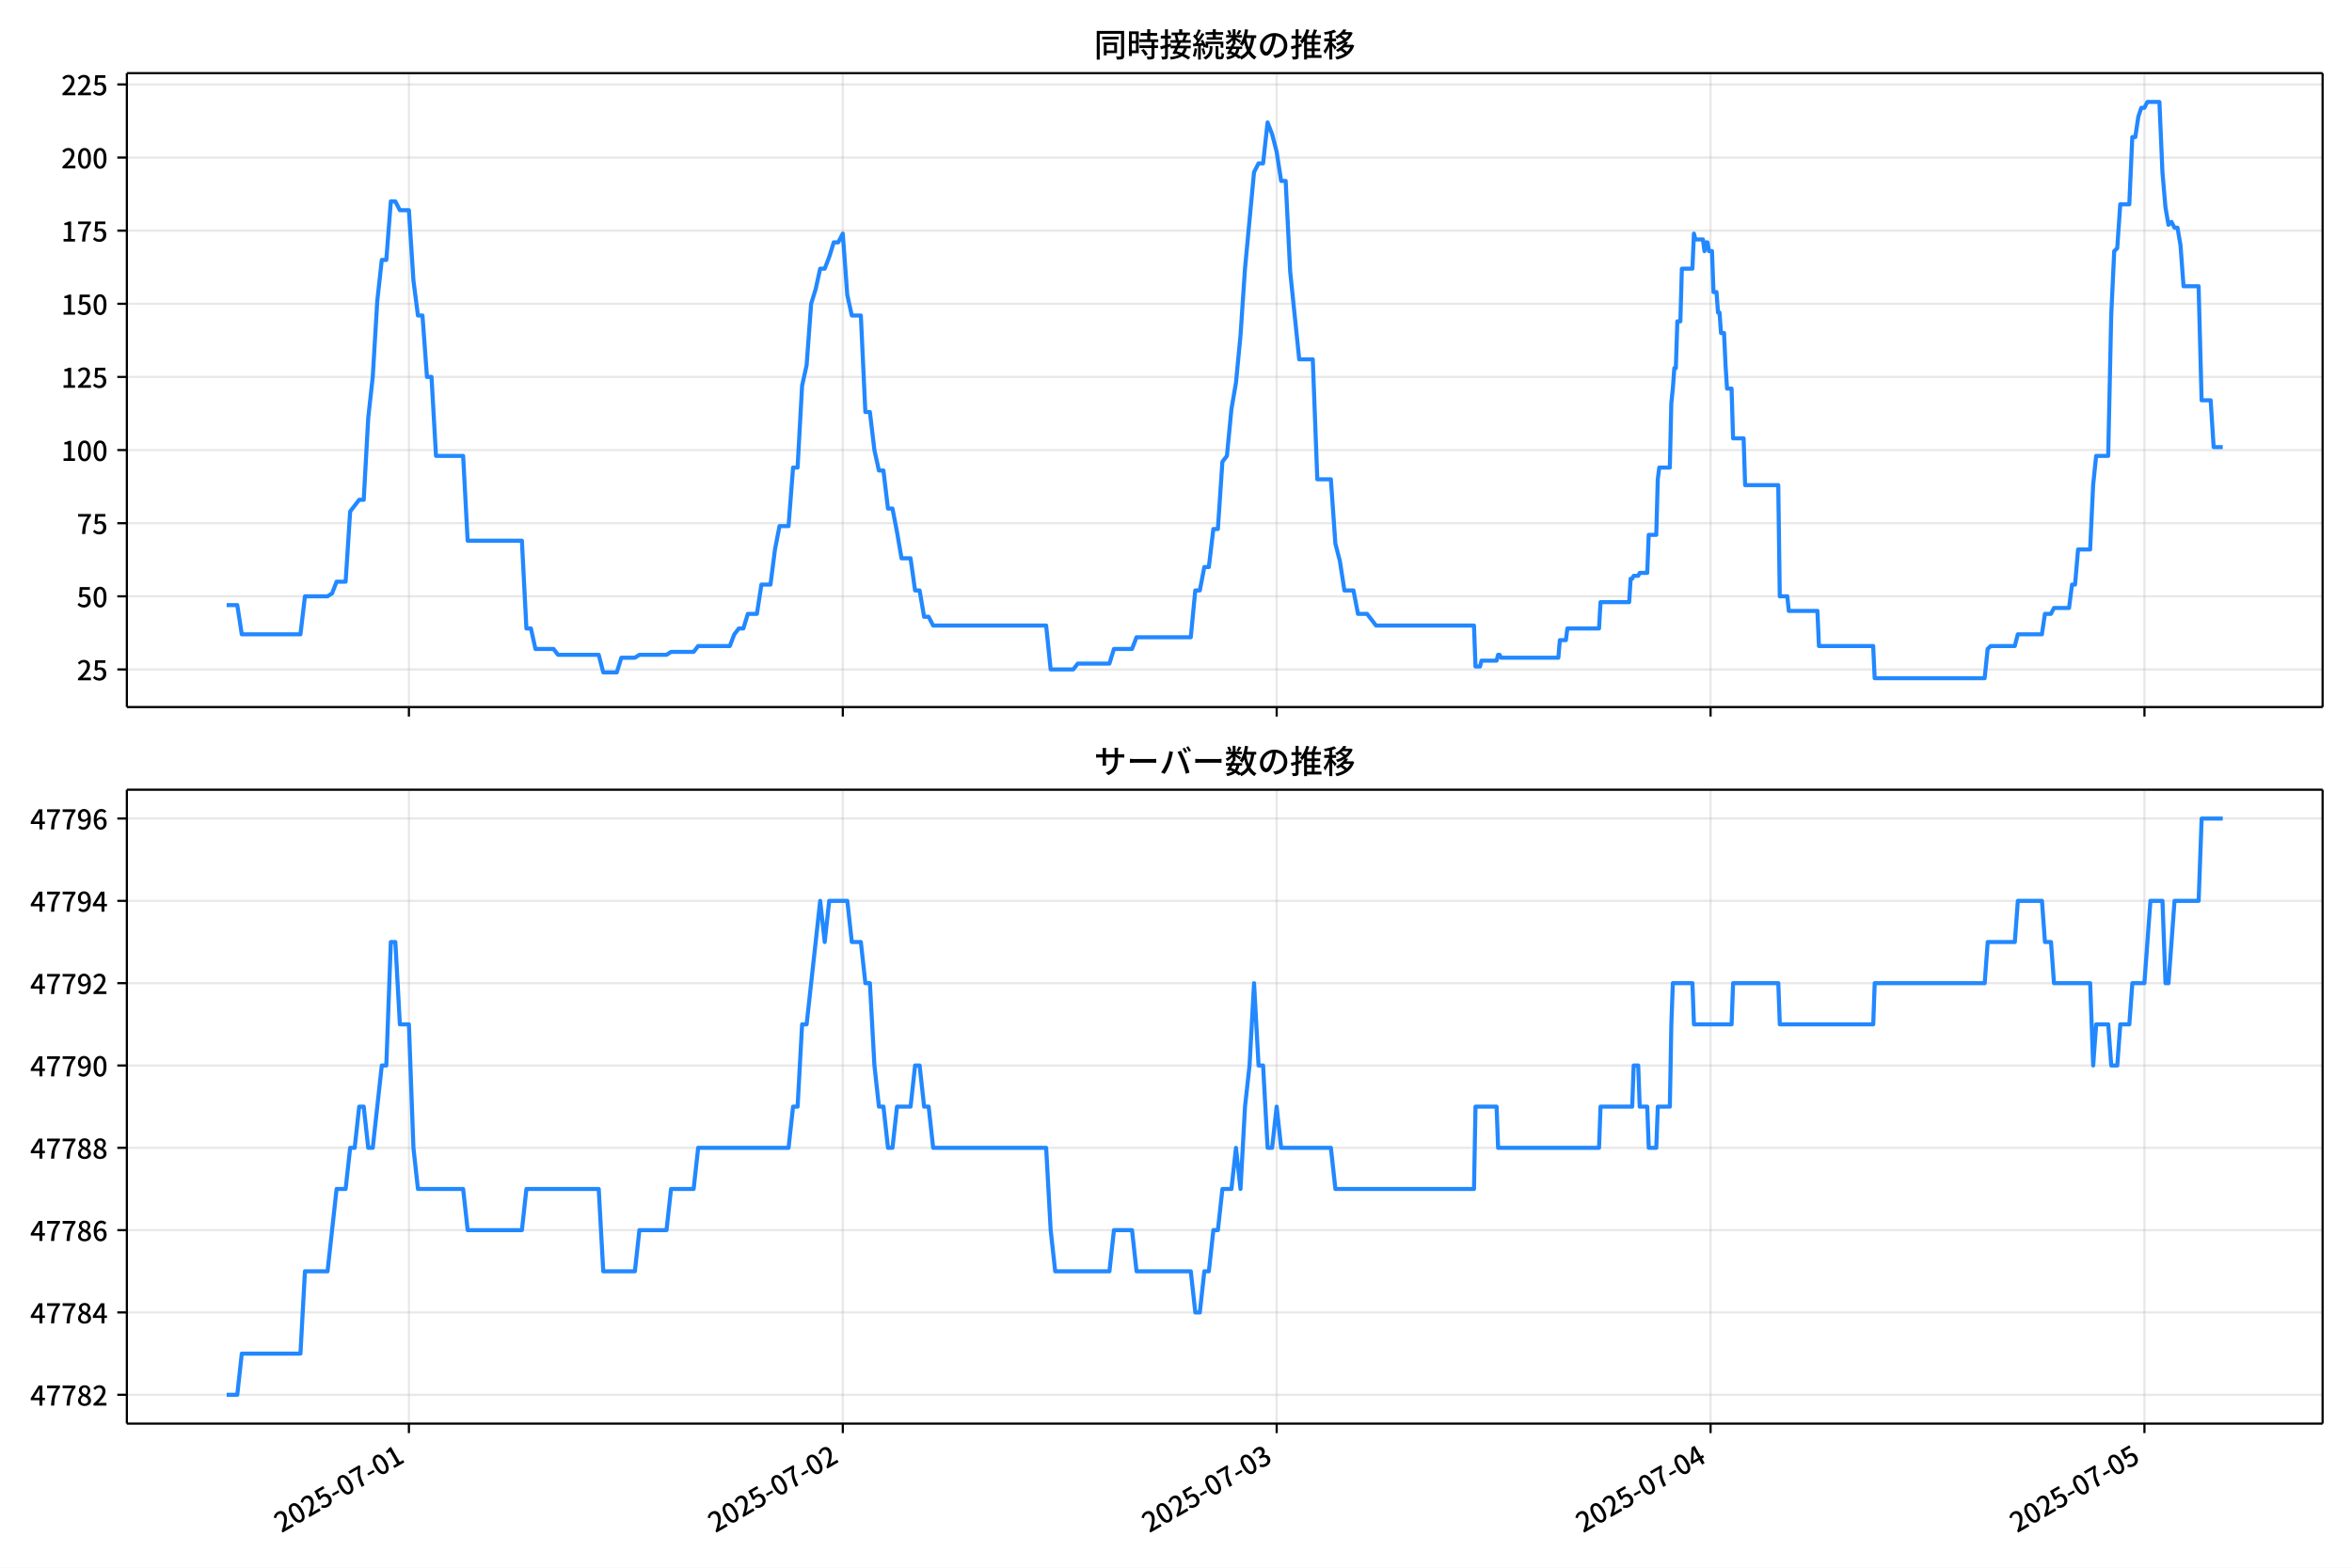
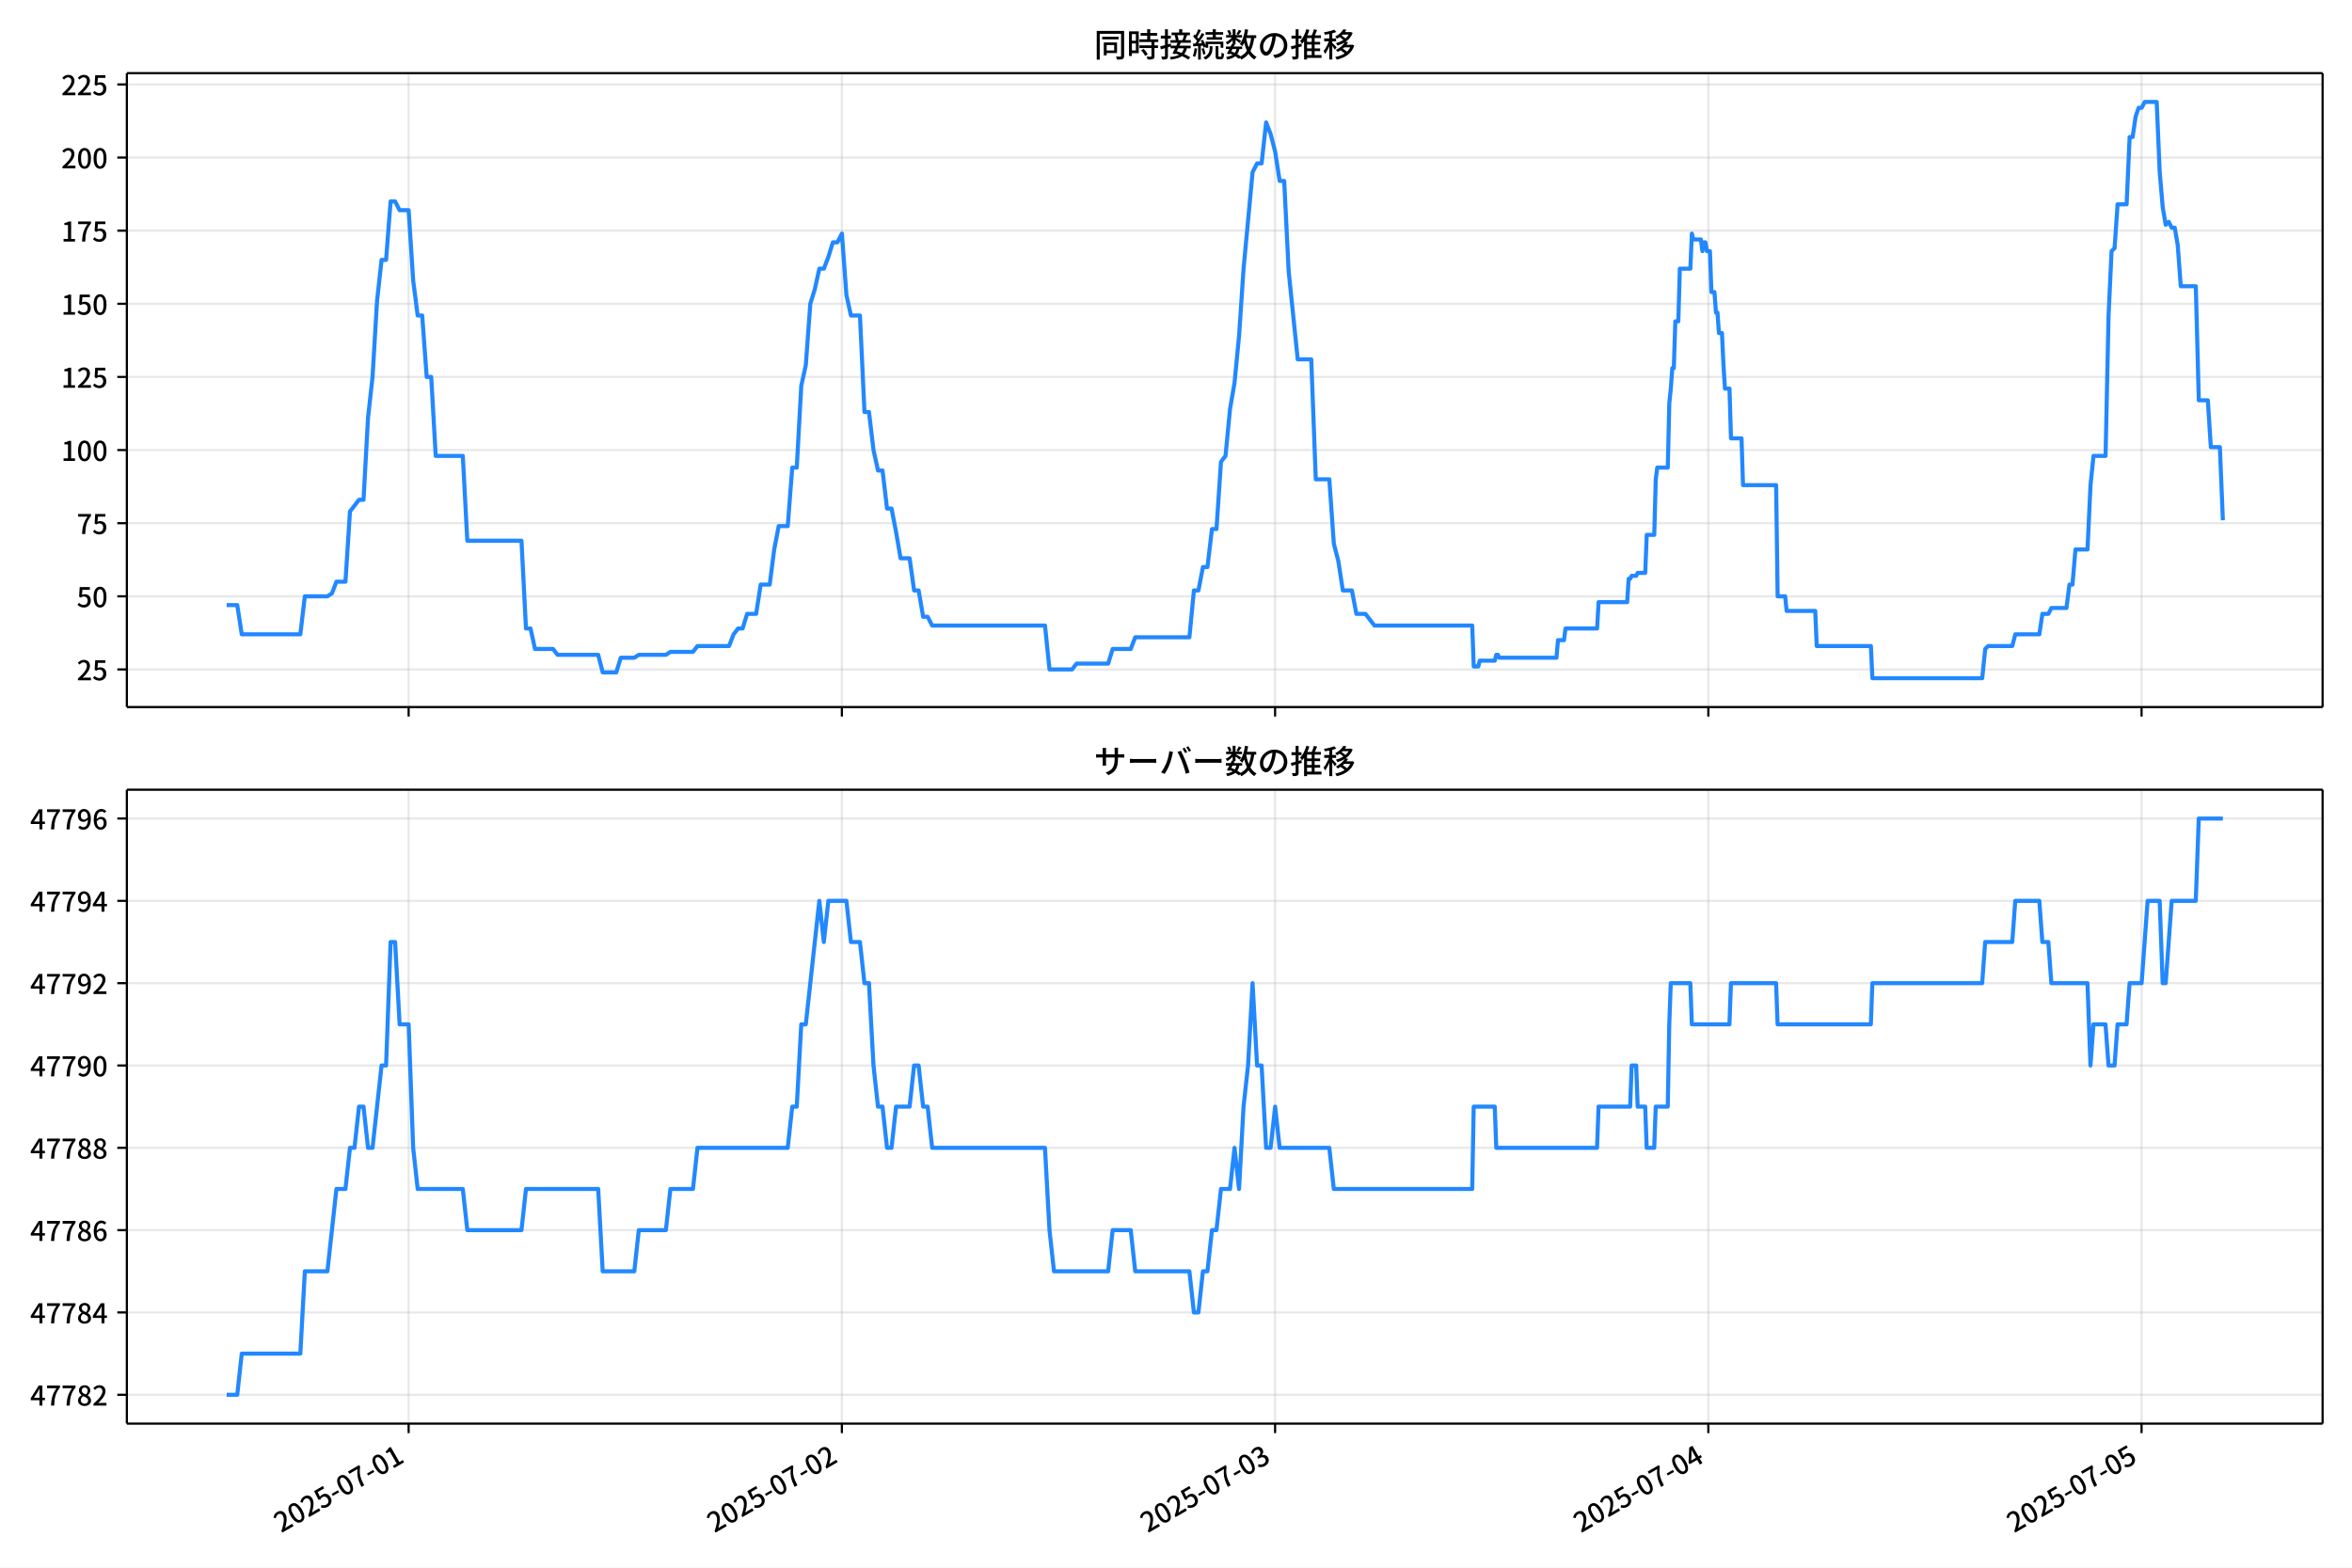
<svg xmlns="http://www.w3.org/2000/svg" xmlns:xlink="http://www.w3.org/1999/xlink" version="1.1" viewBox="0 0 864 576">
  <defs>
    <style type="text/css">*{stroke-linejoin: round; stroke-linecap: butt}</style>
  </defs>
  <g id="aa">
    <g id="ab">
      <path d="m0 576h864v-576h-864z" fill="#fff" />
    </g>
    <g id="ac">
      <g id="ad">
        <path d="m46.6 259.78h806.6v-232.9h-806.6z" fill="#fff" />
      </g>
      <g id="ae">
        <g id="af">
          <g id="ag">
-             <path d="m150.21 259.78v-232.9" clip-path="url(#e)" fill="none" stroke="#b0b0b0" stroke-linecap="square" stroke-opacity=".3" stroke-width=".8" />
+             <path d="m150.11 259.78v-232.9" clip-path="url(#e)" fill="none" stroke="#b0b0b0" stroke-linecap="square" stroke-opacity=".3" stroke-width=".8" />
          </g>
          <g id="ah">
            <defs>
              <path id="i" d="m0 0v3.5" stroke="#000" stroke-width=".8" />
            </defs>
-             <use x="150.212" y="259.778" stroke="#000000" stroke-width=".8" xlink:href="#i" />
+             <use x="150.111" y="259.778" stroke="#000000" stroke-width=".8" xlink:href="#i" />
          </g>
        </g>
        <g id="ai">
          <g id="aj">
-             <path d="m309.6 259.78v-232.9" clip-path="url(#e)" fill="none" stroke="#b0b0b0" stroke-linecap="square" stroke-opacity=".3" stroke-width=".8" />
+             <path d="m309.26 259.78v-232.9" clip-path="url(#e)" fill="none" stroke="#b0b0b0" stroke-linecap="square" stroke-opacity=".3" stroke-width=".8" />
          </g>
          <g id="ak">
-             <use x="309.598" y="259.778" stroke="#000000" stroke-width=".8" xlink:href="#i" />
+             <use x="309.257" y="259.778" stroke="#000000" stroke-width=".8" xlink:href="#i" />
          </g>
        </g>
        <g id="al">
          <g id="am">
-             <path d="m468.98 259.78v-232.9" clip-path="url(#e)" fill="none" stroke="#b0b0b0" stroke-linecap="square" stroke-opacity=".3" stroke-width=".8" />
+             <path d="m468.4 259.78v-232.9" clip-path="url(#e)" fill="none" stroke="#b0b0b0" stroke-linecap="square" stroke-opacity=".3" stroke-width=".8" />
          </g>
          <g id="an">
-             <use x="468.985" y="259.778" stroke="#000000" stroke-width=".8" xlink:href="#i" />
+             <use x="468.404" y="259.778" stroke="#000000" stroke-width=".8" xlink:href="#i" />
          </g>
        </g>
        <g id="ao">
          <g id="ap">
-             <path d="m628.37 259.78v-232.9" clip-path="url(#e)" fill="none" stroke="#b0b0b0" stroke-linecap="square" stroke-opacity=".3" stroke-width=".8" />
+             <path d="m627.55 259.78v-232.9" clip-path="url(#e)" fill="none" stroke="#b0b0b0" stroke-linecap="square" stroke-opacity=".3" stroke-width=".8" />
          </g>
          <g id="aq">
-             <use x="628.372" y="259.778" stroke="#000000" stroke-width=".8" xlink:href="#i" />
+             <use x="627.55" y="259.778" stroke="#000000" stroke-width=".8" xlink:href="#i" />
          </g>
        </g>
        <g id="ar">
          <g id="as">
-             <path d="m787.76 259.78v-232.9" clip-path="url(#e)" fill="none" stroke="#b0b0b0" stroke-linecap="square" stroke-opacity=".3" stroke-width=".8" />
+             <path d="m786.7 259.78v-232.9" clip-path="url(#e)" fill="none" stroke="#b0b0b0" stroke-linecap="square" stroke-opacity=".3" stroke-width=".8" />
          </g>
          <g id="at">
-             <use x="787.758" y="259.778" stroke="#000000" stroke-width=".8" xlink:href="#i" />
+             <use x="786.696" y="259.778" stroke="#000000" stroke-width=".8" xlink:href="#i" />
          </g>
        </g>
      </g>
      <g id="au">
        <g id="av">
          <g id="aw">
            <path d="m46.6 245.97h806.6" clip-path="url(#e)" fill="none" stroke="#b0b0b0" stroke-linecap="square" stroke-opacity=".3" stroke-width=".8" />
          </g>
          <g id="ax">
            <defs>
              <path id="d" d="m0 0h-3.5" stroke="#000" stroke-width=".8" />
            </defs>
            <use x="46.6" y="245.967" stroke="#000000" stroke-width=".8" xlink:href="#d" />
          </g>
          <g id="ay">
            <g transform="translate(28.2 249.95) scale(.1 -.1)">
              <defs>
                <path id="c" transform="scale(.015625)" d="m282 0v429q697 621 1164 1136 468 515 701 956 234 442 234 826 0 256-87 451-86 196-262 301-176 106-445 106-275 0-506-151-230-150-422-368l-416 410q301 333 637 518 336 186 803 186 429 0 749-176t496-493 176-745q0-455-224-919t-615-935q-390-470-889-950 186 20 394 36t374 16h1184v-634h-3046z" />
                <path id="g" transform="scale(.015625)" d="m1715-90q-365 0-653 90t-506 237q-217 147-383 307l352 480q134-134 294-246t361-183q202-70 452-70 262 0 473 118 212 119 333 346 122 227 122 541 0 460-247 716-246 256-649 256-224 0-384-64t-365-198l-365 237 141 2240h2387v-627h-1747l-109-1204q154 77 307 118 154 42 340 42 397 0 723-160t518-490q192-329 192-847 0-519-224-887t-586-560q-361-192-777-192z" />
              </defs>
              <use xlink:href="#c" />
              <use transform="translate(57)" xlink:href="#g" />
            </g>
          </g>
        </g>
        <g id="az">
          <g id="ba">
            <path d="m46.6 219.1h806.6" clip-path="url(#e)" fill="none" stroke="#b0b0b0" stroke-linecap="square" stroke-opacity=".3" stroke-width=".8" />
          </g>
          <g id="bb">
            <use x="46.6" y="219.099" stroke="#000000" stroke-width=".8" xlink:href="#d" />
          </g>
          <g id="bc">
            <g transform="translate(28.2 223.08) scale(.1 -.1)">
              <defs>
                <path id="b" transform="scale(.015625)" d="m1830-90q-460 0-806 275-346 276-535 823-188 547-188 1366 0 820 188 1357 189 538 535 803 346 266 806 266 461 0 800-269 340-269 528-803 189-534 189-1354 0-819-189-1366-188-547-528-823-339-275-800-275zm0 589q237 0 422 185 186 186 288 599 103 413 103 1091 0 679-103 1082-102 403-288 582-185 180-422 180-236 0-422-180-186-179-292-582-105-403-105-1082 0-678 105-1091 106-413 292-599 186-185 422-185z" />
              </defs>
              <use xlink:href="#g" />
              <use transform="translate(57)" xlink:href="#b" />
            </g>
          </g>
        </g>
        <g id="bd">
          <g id="be">
            <path d="m46.6 192.23h806.6" clip-path="url(#e)" fill="none" stroke="#b0b0b0" stroke-linecap="square" stroke-opacity=".3" stroke-width=".8" />
          </g>
          <g id="bf">
            <use x="46.6" y="192.23" stroke="#000000" stroke-width=".8" xlink:href="#d" />
          </g>
          <g id="bg">
            <g transform="translate(28.2 196.22) scale(.1 -.1)">
              <defs>
                <path id="a" transform="scale(.015625)" d="m1235 0q32 646 109 1187t224 1024 384 941 576 938h-2208v627h3027v-455q-409-512-665-989-256-476-397-969t-205-1053-90-1251h-755z" />
              </defs>
              <use xlink:href="#a" />
              <use transform="translate(57)" xlink:href="#g" />
            </g>
          </g>
        </g>
        <g id="bh">
          <g id="bi">
            <path d="m46.6 165.36h806.6" clip-path="url(#e)" fill="none" stroke="#b0b0b0" stroke-linecap="square" stroke-opacity=".3" stroke-width=".8" />
          </g>
          <g id="bj">
            <use x="46.6" y="165.361" stroke="#000000" stroke-width=".8" xlink:href="#d" />
          </g>
          <g id="bk">
            <g transform="translate(22.5 169.35) scale(.1 -.1)">
              <defs>
                <path id="l" transform="scale(.015625)" d="m544 0v608h1037v3277h-845v467q333 58 579 147 247 90 451 218h557v-4109h915v-608h-2694z" />
              </defs>
              <use xlink:href="#l" />
              <use transform="translate(57)" xlink:href="#b" />
              <use transform="translate(114)" xlink:href="#b" />
            </g>
          </g>
        </g>
        <g id="bl">
          <g id="bm">
            <path d="m46.6 138.49h806.6" clip-path="url(#e)" fill="none" stroke="#b0b0b0" stroke-linecap="square" stroke-opacity=".3" stroke-width=".8" />
          </g>
          <g id="bn">
            <use x="46.6" y="138.493" stroke="#000000" stroke-width=".8" xlink:href="#d" />
          </g>
          <g id="bo">
            <g transform="translate(22.5 142.48) scale(.1 -.1)">
              <use xlink:href="#l" />
              <use transform="translate(57)" xlink:href="#c" />
              <use transform="translate(114)" xlink:href="#g" />
            </g>
          </g>
        </g>
        <g id="bp">
          <g id="bq">
            <path d="m46.6 111.62h806.6" clip-path="url(#e)" fill="none" stroke="#b0b0b0" stroke-linecap="square" stroke-opacity=".3" stroke-width=".8" />
          </g>
          <g id="br">
            <use x="46.6" y="111.624" stroke="#000000" stroke-width=".8" xlink:href="#d" />
          </g>
          <g id="bs">
            <g transform="translate(22.5 115.61) scale(.1 -.1)">
              <use xlink:href="#l" />
              <use transform="translate(57)" xlink:href="#g" />
              <use transform="translate(114)" xlink:href="#b" />
            </g>
          </g>
        </g>
        <g id="bt">
          <g id="bu">
            <path d="m46.6 84.755h806.6" clip-path="url(#e)" fill="none" stroke="#b0b0b0" stroke-linecap="square" stroke-opacity=".3" stroke-width=".8" />
          </g>
          <g id="bv">
            <use x="46.6" y="84.755" stroke="#000000" stroke-width=".8" xlink:href="#d" />
          </g>
          <g id="bw">
            <g transform="translate(22.5 88.74) scale(.1 -.1)">
              <use xlink:href="#l" />
              <use transform="translate(57)" xlink:href="#a" />
              <use transform="translate(114)" xlink:href="#g" />
            </g>
          </g>
        </g>
        <g id="bx">
          <g id="by">
            <path d="m46.6 57.886h806.6" clip-path="url(#e)" fill="none" stroke="#b0b0b0" stroke-linecap="square" stroke-opacity=".3" stroke-width=".8" />
          </g>
          <g id="bz">
            <use x="46.6" y="57.886" stroke="#000000" stroke-width=".8" xlink:href="#d" />
          </g>
          <g id="ca">
            <g transform="translate(22.5 61.872) scale(.1 -.1)">
              <use xlink:href="#c" />
              <use transform="translate(57)" xlink:href="#b" />
              <use transform="translate(114)" xlink:href="#b" />
            </g>
          </g>
        </g>
        <g id="cb">
          <g id="cc">
            <path d="m46.6 31.018h806.6" clip-path="url(#e)" fill="none" stroke="#b0b0b0" stroke-linecap="square" stroke-opacity=".3" stroke-width=".8" />
          </g>
          <g id="cd">
            <use x="46.6" y="31.018" stroke="#000000" stroke-width=".8" xlink:href="#d" />
          </g>
          <g id="ce">
            <g transform="translate(22.5 35.003) scale(.1 -.1)">
              <use xlink:href="#c" />
              <use transform="translate(57)" xlink:href="#c" />
              <use transform="translate(114)" xlink:href="#g" />
            </g>
          </g>
        </g>
      </g>
      <g id="cf">
-         <path d="m83.264 222.32h3.898l1.657 10.747h21.547l1.66-13.972h8.301l1.66-1.075 1.66-4.299h3.321l1.66-25.794 3.321-4.299h1.66l1.66-30.093 1.66-15.046 1.66-27.943 1.66-15.046h1.66l1.66-21.495h1.66l1.66 3.224h3.321l1.66 25.794 1.66 12.897h1.66l1.66 22.57h1.66l1.66 29.018h9.962l1.66 31.168h19.923l1.66 32.242h1.66l1.66 7.523h6.641l1.66 2.15h14.942l1.66 6.449h4.981l1.66-5.374h4.981l1.66-1.075h9.962l1.66-1.075h8.301l1.66-2.15h11.622l1.66-4.299 1.66-2.15h1.66l1.66-5.374h3.321l1.66-10.747h3.321l1.66-12.897 1.66-8.598h3.321l1.66-21.495h1.66l1.66-30.093 1.66-7.523 1.66-22.57 1.66-5.374 1.66-7.523h1.66l1.66-4.299 1.66-5.374h1.66l1.66-3.224 1.66 22.57 1.66 7.523h3.321l1.66 35.467h1.66l1.66 13.972 1.66 7.523h1.66l1.66 13.972h1.66l1.66 8.598 1.66 9.673h3.321l1.66 11.822h1.66l1.66 9.673h1.66l1.66 3.224h41.507l1.66 16.121h8.301l1.66-2.15h11.622l1.66-5.374h6.641l1.66-4.299h19.923l1.66-17.196h1.66l1.66-8.598h1.66l1.66-13.972h1.66l1.66-24.719 1.66-2.15 1.66-17.196 1.66-9.673 1.66-17.196 1.66-24.719 3.321-35.467 1.66-3.224h1.66l1.66-15.046 1.66 4.299 1.66 6.449 1.66 10.747h1.66l1.66 33.317 3.321 32.242h4.981l1.66 44.065h4.981l1.66 23.644 1.66 6.449 1.66 10.747h3.321l1.66 8.598h3.321l3.321 4.299h35.973l.553 15.046h1.66l.553-2.15h5.534l.553-2.15h.553l.553 1.075h21.03l.553-6.449h2.214l.553-4.299h11.622l.553-9.673h10.515l.553-8.598h.553l.553-1.075h1.66l.553-1.075h2.767l.553-13.972h2.767l.553-20.42.553-4.299h3.874l.553-23.644.553-5.374.553-7.523h.553l.553-17.196h1.107l.553-19.345h3.874l.553-12.897.553 2.15h2.767l.553 4.299.553-3.224h.553l.553 3.224h1.107l.553 15.046h1.107l.553 7.523h.553l.553 7.523h1.107l.553 11.822.553 8.598h1.66l.553 18.271h3.874l.553 17.196h12.175l.553 40.84h2.767l.553 5.374h10.515l.553 12.897h19.923l.553 11.822h40.4l1.107-10.747 1.107-1.075h8.855l1.107-4.299h8.855l1.107-7.523h2.214l1.107-2.15h5.534l1.107-8.598h1.107l1.107-12.897h4.427l1.107-23.644 1.107-10.747h4.427l1.107-51.588 1.107-23.644 1.107-1.075 1.107-16.121h3.321l1.107-24.719h1.107l1.107-7.523 1.107-3.224h1.107l1.107-2.15h4.427l1.107 25.794 1.107 12.897 1.107 6.449 1.107-1.075 1.107 2.15h1.107l1.107 6.449 1.107 15.046h5.534l1.107 41.915h3.321l1.107 17.196h3.321v0" clip-path="url(#e)" fill="none" stroke="#28f" stroke-linecap="square" stroke-width="1.5" />
+         <path d="m83.264 222.32h3.892l1.654 10.747h21.514l1.658-13.972h8.289l1.658-1.075 1.658-4.299h3.316l1.658-25.794 3.316-4.299h1.658l1.658-30.093 1.658-15.046 1.658-27.943 1.658-15.046h1.658l1.658-21.495h1.658l1.658 3.224h3.316l1.658 25.794 1.658 12.897h1.658l1.658 22.57h1.658l1.658 29.018h9.947l1.658 31.168h19.893l1.658 32.242h1.658l1.658 7.523h6.631l1.658 2.15h14.92l1.658 6.449h4.973l1.658-5.374h4.973l1.658-1.075h9.947l1.658-1.075h8.289l1.658-2.15h11.604l1.658-4.299 1.658-2.15h1.658l1.658-5.374h3.316l1.658-10.747h3.316l1.658-12.897 1.658-8.598h3.316l1.658-21.495h1.658l1.658-30.093 1.658-7.523 1.658-22.57 1.658-5.374 1.658-7.523h1.658l1.658-4.299 1.658-5.374h1.658l1.658-3.224 1.658 22.57 1.658 7.523h3.316l1.658 35.467h1.658l1.658 13.972 1.658 7.523h1.658l1.658 13.972h1.658l1.658 8.598 1.658 9.673h3.316l1.658 11.822h1.658l1.658 9.673h1.658l1.658 3.224h41.444l1.658 16.121h8.289l1.658-2.15h11.604l1.658-5.374h6.631l1.658-4.299h19.893l1.658-17.196h1.658l1.658-8.598h1.658l1.658-13.972h1.658l1.658-24.719 1.658-2.15 1.658-17.196 1.658-9.673 1.658-17.196 1.658-24.719 3.316-35.467 1.658-3.224h1.658l1.658-15.046 1.658 4.299 1.658 6.449 1.658 10.747h1.658l1.658 33.317 3.316 32.242h4.973l1.658 44.065h4.973l1.658 23.644 1.658 6.449 1.658 10.747h3.316l1.658 8.598h3.316l3.316 4.299h35.918l.553 15.046h1.658l.553-2.15h5.526l.553-2.15h.553l.553 1.075h20.998l.553-6.449h2.21l.553-4.299h11.604l.553-9.673h10.499l.553-8.598h.553l.553-1.075h1.658l.553-1.075h2.763l.553-13.972h2.763l.553-20.42.553-4.299h3.868l.553-23.644.553-5.374.553-7.523h.553l.553-17.196h1.105l.553-19.345h3.868l.553-12.897.553 2.15h2.763l.553 4.299.553-3.224h.553l.553 3.224h1.105l.553 15.046h1.105l.553 7.523h.553l.553 7.523h1.105l.553 11.822.553 8.598h1.658l.553 18.271h3.868l.553 17.196h12.157l.553 40.84h2.763l.553 5.374h10.499l.553 12.897h19.893l.553 11.822h40.339l1.105-10.747 1.105-1.075h8.841l1.105-4.299h8.841l1.105-7.523h2.21l1.105-2.15h5.526l1.105-8.598h1.105l1.105-12.897h4.421l1.105-23.644 1.105-10.747h4.421l1.105-51.588 1.105-23.644 1.105-1.075 1.105-16.121h3.316l1.105-24.719h1.105l1.105-7.523 1.105-3.224h1.105l1.105-2.15h4.421l1.105 25.794 1.105 12.897 1.105 6.449 1.105-1.075 1.105 2.15h1.105l1.105 6.449 1.105 15.046h5.526l1.105 41.915h3.316l1.105 17.196h3.316l1.105 26.869v0" clip-path="url(#e)" fill="none" stroke="#28f" stroke-linecap="square" stroke-width="1.5" />
      </g>
      <g id="cg">
        <path d="m46.6 259.78v-232.9" fill="none" stroke="#000" stroke-linecap="square" stroke-width=".8" />
      </g>
      <g id="ch">
        <path d="m853.2 259.78v-232.9" fill="none" stroke="#000" stroke-linecap="square" stroke-width=".8" />
      </g>
      <g id="ci">
        <path d="m46.6 259.78h806.6" fill="none" stroke="#000" stroke-linecap="square" stroke-width=".8" />
      </g>
      <g id="cj">
        <path d="m46.6 26.88h806.6" fill="none" stroke="#000" stroke-linecap="square" stroke-width=".8" />
      </g>
      <g id="ck">
        <g transform="translate(401.9 20.88) scale(.12 -.12)">
          <defs>
            <path id="w" transform="scale(.015625)" d="m1587 3936h3232v-518h-3232v518zm320-1114h557v-2534h-557v2534zm301 0h2291v-2086h-2291v512h1734v1069h-1734v505zm-1683 2260h5113v-570h-4524v-5056h-589v5626zm4768 0h595v-4896q0-250-67-397t-227-218q-160-77-426-96t-675-19q-13 83-45 192t-77 218q-45 108-89 185 281-13 527-13 247 0 330 0 83 7 118 42 36 35 36 112v4890z" />
            <path id="u" transform="scale(.015625)" d="m2714 4672h3238v-525h-3238v525zm-244-1235h3712v-538h-3712v538zm20-1184h3635v-531h-3635v531zm1523 3155h595v-2310h-595v2310zm832-2451h589v-2823q0-230-61-364-61-135-227-199-167-70-423-86t-633-16q-20 121-78 285-57 163-121 284 275-6 509-9t310-3q77 6 106 28 29 23 29 93v2810zm-2023-1677 487 282q153-160 313-352t294-381q135-189 206-343l-519-313q-64 153-189 348-124 196-278 394-154 199-314 365zm-2086 3718h1619v-4281h-1619v544h1056v3187h-1056v550zm32-1843h1293v-537h-1293v537zm-320 1843h563v-4832h-563v4832z" />
            <path id="v" transform="scale(.015625)" d="m3866 5408h614v-870h-614v870zm-1479-653h3597v-518h-3597v518zm-230-1485h4e3v-518h-4e3v518zm825 922 519 102q64-160 121-342 58-182 96-352 39-170 45-304l-544-128q-6 134-42 313-35 180-83 365-48 186-112 346zm1856 109 589-71q-96-275-202-557-105-281-195-486l-518 77q58 147 122 329 64 183 118 372t86 336zm-2643-2106h3943v-518h-3943v518zm1408 685 602-115q-167-371-362-784t-390-797-362-685l-525 179q160 288 346 666t368 784 323 752zm-659-2157 358 403q352-102 733-240 381-137 752-304 371-166 697-336 327-169 558-329l-384-461q-218 160-532 336-313 176-685 345-371 170-755 323-384 154-742 263zm1894 1114 583-71q-122-550-353-944-230-393-604-662t-922-435q-547-167-1296-269-25 128-93 269-67 141-137 230 678 64 1168 192t819 349q330 221 531 550 202 330 304 791zm-4684 217q396 90 953 240 557 151 1120 311l77-544q-525-154-1053-311-528-156-963-284l-134 588zm121 2093h1965v-563h-1965v563zm819 1248h576v-5229q0-236-51-374t-192-208q-141-77-355-99-214-23-541-16-13 115-64 288t-109 294q205-6 381-6t234 0q64 0 92 28 29 29 29 93v5229z" />
            <path id="t" transform="scale(.015625)" d="m4058 5408h595v-1798h-595v1798zm-1415-563h3443v-499h-3443v499zm231-992h3008v-499h-3008v499zm-224-877h3475v-1203h-531v729h-2432v-729h-512v1203zm1964-877h551v-1881q0-122 22-157 23-35 106-35 25 0 92 0 68 0 135 0t99 0q51 0 83 54t45 224 19 515q90-70 234-131t259-93q-19-429-83-662-64-234-183-326-118-93-316-93-39 0-103 0t-134 0-138 0q-67 0-99 0-237 0-365 64t-176 218q-48 153-48 422v1881zm-1164-6h550v-455q0-243-48-528-48-284-186-579-137-294-409-572-272-279-727-503-70 90-192 208-121 118-230 195 416 205 665 438 250 234 371 474 122 240 164 467 42 228 42 413v442zm-2240 3309 524-192q-121-244-259-503-137-259-275-496t-259-416l-410 173q122 186 246 438 125 253 240 515 116 263 193 481zm716-743 500-230q-224-359-496-756-272-396-548-764-275-368-518-650l-358 205q179 211 377 483 199 272 387 569 189 298 358 592 170 295 298 551zm-1721-665 307 403q166-154 339-340 173-185 320-364t224-327l-326-460q-77 160-218 348-141 189-314 384-172 196-332 356zm1485-832 435 179q128-211 249-458 122-246 215-474 93-227 137-412l-473-211q-32 185-119 422-86 237-201 486-115 250-243 468zm-1530-583q422 26 998 54 576 29 1184 68l7-499q-570-45-1127-84-556-38-992-70l-70 531zm1702-992 436 135q121-276 214-596t118-556l-454-148q-26 237-112 563-86 327-202 602zm-1363 109 499-83q-57-455-163-897-105-441-253-748-51 32-134 73-83 42-170 83-86 42-144 62 148 294 234 697t131 813zm691 627h525v-2861h-525v2861z" />
            <path id="o" transform="scale(.015625)" d="m224 2022h3187v-499h-3187v499zm51 2247h3111v-487h-3111v487zm1127-1735 563-121q-154-320-333-672t-352-679q-173-326-326-582l-532 173q148 243 324 566t345 669q170 346 311 646zm934-832 563-64q-89-480-262-838t-461-614-701-432-976-298q-25 128-99 269t-157 237q659 102 1085 303 426 202 666 554t342 883zm422 3597 519-211q-147-218-298-436-150-217-278-377l-403 186q121 173 252 413 132 240 208 425zm-1203 109h563v-2957h-563v2957zm-1075-320 448 186q134-192 246-420 112-227 157-393l-467-211q-38 172-147 406t-237 432zm1094-1050 397-236q-160-263-400-529-240-265-519-489-278-224-553-378-51 103-141 237-89 135-179 218 269 109 534 294 266 186 493 416 228 231 368 467zm487-204q83-45 246-145 163-99 352-211t346-211 221-150l-327-423q-83 77-230 198-147 122-317 253-170 132-327 250-156 119-259 189l295 250zm1798 396h2311v-556h-2311v556zm115 1178 615-90q-103-640-263-1235t-384-1101q-224-505-512-889-44 57-134 134t-186 157-166 125q275 339 473 796 199 458 340 995 141 538 217 1108zm1223-1510 614-58q-147-1101-445-1940-297-838-813-1443-515-604-1321-1014-26 71-90 177-64 105-134 208-70 102-128 159 742 346 1212 880 471 535 730 1290 260 755 375 1741zm-1005-135q134-851 387-1597 253-745 659-1305 407-560 1002-874-70-57-154-150-83-93-154-189-70-96-121-179-633 371-1056 988-422 618-688 1434-265 816-425 1783l550 89zm-3309-3065 327 416q377-148 754-330 378-182 701-378 324-195 548-368l-416-435q-211 179-519 378-307 198-666 383-358 186-729 334z" />
            <path id="s" transform="scale(.015625)" d="m3686 4378q-64-493-163-1041-99-547-265-1084-192-653-432-1104t-522-688-595-237q-320 0-596 221-275 221-448 621-172 400-172 931 0 537 220 1017 221 480 611 851 391 372 909 583 519 211 1121 211 576 0 1040-186 464-185 793-515 330-329 502-771 173-441 173-941 0-672-278-1194-278-521-816-851-538-329-1318-444l-378 601q166 20 307 42t263 48q307 70 585 217 279 148 496 375 218 227 342 534 125 308 125 692t-122 713q-121 330-358 573-236 243-582 380-346 138-781 138-525 0-935-186-409-185-694-489-284-304-432-656-147-352-147-678 0-365 89-605 90-240 224-355 135-115 276-115t288 144 297 457q151 314 298 800 147 461 246 982 100 522 145 1021l684-12z" />
            <path id="p" transform="scale(.015625)" d="m2995 2925h2893v-519h-2893v519zm0-1280h2893v-519h-2893v519zm-64-1299h3232v-557h-3232v557zm1312 3577h563v-3763h-563v3763zm429 1466 634-141q-154-390-340-794-185-403-339-684l-512 140q103 199 208 458 106 259 195 528 90 269 154 493zm-1472 25 582-147q-153-518-371-1018-217-499-483-931t-573-758q-38 64-109 160-70 96-147 198-77 103-141 160 416 416 733 1034t509 1302zm128-1203h2720v-537h-2720v-4205h-582v4422l313 320h269zm-3174-2157q396 90 953 240 557 151 1120 311l77-544q-525-154-1053-311-528-156-963-284l-134 588zm121 2093h1965v-563h-1965v563zm819 1248h576v-5229q0-236-51-374t-192-208q-141-77-355-99-214-23-541-16-13 115-64 288t-109 294q205-6 381-6t234 0q64 0 92 28 29 29 29 93v5229z" />
            <path id="n" transform="scale(.015625)" d="m4051 5402 595-109q-281-493-729-941t-1107-806q-39 64-106 144t-141 153q-73 74-137 119 608 288 1011 678t614 762zm-77-557h1511v-493h-1863l352 493zm1293 0h109l109 25 384-179q-192-505-496-905t-695-701q-390-301-845-519-454-217-947-358-44 109-137 253t-176 227q448 109 867 294 419 186 777 445 359 259 631 592t419 730v96zm-1990-954 377 307q167-96 336-218 170-121 320-249 151-128 247-237l-397-332q-90 108-237 236t-317 259q-169 132-329 234zm1107-934 595-109q-307-538-803-1031-496-492-1232-876-38 64-102 144t-138 156q-74 77-138 116 455 217 807 483t604 554q253 288 407 563zm-90-589h1460v-506h-1818l358 506zm1268 0h121l109 26 384-167q-192-614-531-1075t-787-794q-448-332-983-553-534-221-1129-355-45 115-132 269-86 153-176 249 551 96 1043 285 493 189 903 473 410 285 714 669t464 883v90zm-2132-1056 410 339q186-102 384-237 198-134 371-275t282-269l-435-371q-103 128-270 272-166 144-361 288t-381 253zm-2150 3533h589v-5376h-589v5376zm-992-1242h2336v-569h-2336v569zm1024-224 365-160q-96-339-231-707-134-368-291-727-157-358-336-672-179-313-365-537-44 128-134 291t-160 272q173 192 339 457 167 266 323 570 157 304 282 618t208 595zm941 1946 416-467q-314-122-695-221-380-99-784-173-403-74-780-131-20 102-71 236-51 135-102 231 358 58 732 138 375 80 711 179t573 208zm-397-2579q58-45 179-170 122-125 266-266 144-140 259-265t160-183l-352-473q-58 102-157 255-99 154-218 317-118 164-227 311-108 147-185 237l275 237z" />
          </defs>
          <use xlink:href="#w" />
          <use transform="translate(100)" xlink:href="#u" />
          <use transform="translate(200)" xlink:href="#v" />
          <use transform="translate(300)" xlink:href="#t" />
          <use transform="translate(400)" xlink:href="#o" />
          <use transform="translate(500)" xlink:href="#s" />
          <use transform="translate(600)" xlink:href="#p" />
          <use transform="translate(700)" xlink:href="#n" />
        </g>
      </g>
    </g>
    <g id="cl">
      <g id="cm">
        <path d="m46.6 523.06h806.6v-232.9h-806.6z" fill="#fff" />
      </g>
      <g id="cn">
        <g id="co">
          <g id="cp">
-             <path d="m150.21 523.06v-232.9" clip-path="url(#f)" fill="none" stroke="#b0b0b0" stroke-linecap="square" stroke-opacity=".3" stroke-width=".8" />
+             <path d="m150.11 523.06v-232.9" clip-path="url(#f)" fill="none" stroke="#b0b0b0" stroke-linecap="square" stroke-opacity=".3" stroke-width=".8" />
          </g>
          <g id="cq">
-             <use x="150.212" y="523.055" stroke="#000000" stroke-width=".8" xlink:href="#i" />
+             <use x="150.111" y="523.055" stroke="#000000" stroke-width=".8" xlink:href="#i" />
          </g>
          <g id="cr">
-             <g transform="translate(103.42 563.33) rotate(-30) scale(.1 -.1)">
+             <g transform="translate(103.32 563.33) rotate(-30) scale(.1 -.1)">
              <defs>
                <path id="j" transform="scale(.015625)" d="m301 1536v544h1689v-544h-1689z" />
              </defs>
              <use xlink:href="#c" />
              <use transform="translate(57)" xlink:href="#b" />
              <use transform="translate(114)" xlink:href="#c" />
              <use transform="translate(171)" xlink:href="#g" />
              <use transform="translate(228)" xlink:href="#j" />
              <use transform="translate(263.7)" xlink:href="#b" />
              <use transform="translate(320.7)" xlink:href="#a" />
              <use transform="translate(377.7)" xlink:href="#j" />
              <use transform="translate(413.4)" xlink:href="#b" />
              <use transform="translate(470.4)" xlink:href="#l" />
            </g>
          </g>
        </g>
        <g id="cs">
          <g id="ct">
-             <path d="m309.6 523.06v-232.9" clip-path="url(#f)" fill="none" stroke="#b0b0b0" stroke-linecap="square" stroke-opacity=".3" stroke-width=".8" />
+             <path d="m309.26 523.06v-232.9" clip-path="url(#f)" fill="none" stroke="#b0b0b0" stroke-linecap="square" stroke-opacity=".3" stroke-width=".8" />
          </g>
          <g id="cu">
-             <use x="309.598" y="523.055" stroke="#000000" stroke-width=".8" xlink:href="#i" />
+             <use x="309.257" y="523.055" stroke="#000000" stroke-width=".8" xlink:href="#i" />
          </g>
          <g id="cv">
-             <g transform="translate(262.81 563.33) rotate(-30) scale(.1 -.1)">
+             <g transform="translate(262.47 563.33) rotate(-30) scale(.1 -.1)">
              <use xlink:href="#c" />
              <use transform="translate(57)" xlink:href="#b" />
              <use transform="translate(114)" xlink:href="#c" />
              <use transform="translate(171)" xlink:href="#g" />
              <use transform="translate(228)" xlink:href="#j" />
              <use transform="translate(263.7)" xlink:href="#b" />
              <use transform="translate(320.7)" xlink:href="#a" />
              <use transform="translate(377.7)" xlink:href="#j" />
              <use transform="translate(413.4)" xlink:href="#b" />
              <use transform="translate(470.4)" xlink:href="#c" />
            </g>
          </g>
        </g>
        <g id="cw">
          <g id="cx">
-             <path d="m468.98 523.06v-232.9" clip-path="url(#f)" fill="none" stroke="#b0b0b0" stroke-linecap="square" stroke-opacity=".3" stroke-width=".8" />
+             <path d="m468.4 523.06v-232.9" clip-path="url(#f)" fill="none" stroke="#b0b0b0" stroke-linecap="square" stroke-opacity=".3" stroke-width=".8" />
          </g>
          <g id="cy">
-             <use x="468.985" y="523.055" stroke="#000000" stroke-width=".8" xlink:href="#i" />
+             <use x="468.404" y="523.055" stroke="#000000" stroke-width=".8" xlink:href="#i" />
          </g>
          <g id="cz">
-             <g transform="translate(422.2 563.33) rotate(-30) scale(.1 -.1)">
+             <g transform="translate(421.61 563.33) rotate(-30) scale(.1 -.1)">
              <defs>
                <path id="x" transform="scale(.015625)" d="m1715-90q-371 0-656 90t-503 240q-217 150-377 323l359 474q211-205 479-359 269-153 634-153 269 0 467 92 199 93 311 266t112 423q0 256-125 451t-429 300q-304 106-835 106v551q467 0 732 105 266 106 384 291 119 186 119 423 0 307-192 489-192 183-531 183-269 0-503-119-233-118-438-316l-384 460q282 256 614 413 333 157 737 157 422 0 748-144 327-144 512-413 186-269 186-659 0-403-221-685-221-281-592-422v-26q269-70 490-227t349-400 128-557q0-422-215-726-214-304-573-468-358-163-787-163z" />
              </defs>
              <use xlink:href="#c" />
              <use transform="translate(57)" xlink:href="#b" />
              <use transform="translate(114)" xlink:href="#c" />
              <use transform="translate(171)" xlink:href="#g" />
              <use transform="translate(228)" xlink:href="#j" />
              <use transform="translate(263.7)" xlink:href="#b" />
              <use transform="translate(320.7)" xlink:href="#a" />
              <use transform="translate(377.7)" xlink:href="#j" />
              <use transform="translate(413.4)" xlink:href="#b" />
              <use transform="translate(470.4)" xlink:href="#x" />
            </g>
          </g>
        </g>
        <g id="da">
          <g id="db">
-             <path d="m628.37 523.06v-232.9" clip-path="url(#f)" fill="none" stroke="#b0b0b0" stroke-linecap="square" stroke-opacity=".3" stroke-width=".8" />
+             <path d="m627.55 523.06v-232.9" clip-path="url(#f)" fill="none" stroke="#b0b0b0" stroke-linecap="square" stroke-opacity=".3" stroke-width=".8" />
          </g>
          <g id="dc">
-             <use x="628.372" y="523.055" stroke="#000000" stroke-width=".8" xlink:href="#i" />
+             <use x="627.55" y="523.055" stroke="#000000" stroke-width=".8" xlink:href="#i" />
          </g>
          <g id="dd">
-             <g transform="translate(581.58 563.33) rotate(-30) scale(.1 -.1)">
+             <g transform="translate(580.76 563.33) rotate(-30) scale(.1 -.1)">
              <defs>
                <path id="h" transform="scale(.015625)" d="m2170 0v3072q0 192 12 457 13 266 20 458h-26q-90-179-183-365-92-185-195-364l-921-1415h2579v-576h-3328v493l1875 2957h858v-4717h-691z" />
              </defs>
              <use xlink:href="#c" />
              <use transform="translate(57)" xlink:href="#b" />
              <use transform="translate(114)" xlink:href="#c" />
              <use transform="translate(171)" xlink:href="#g" />
              <use transform="translate(228)" xlink:href="#j" />
              <use transform="translate(263.7)" xlink:href="#b" />
              <use transform="translate(320.7)" xlink:href="#a" />
              <use transform="translate(377.7)" xlink:href="#j" />
              <use transform="translate(413.4)" xlink:href="#b" />
              <use transform="translate(470.4)" xlink:href="#h" />
            </g>
          </g>
        </g>
        <g id="de">
          <g id="df">
-             <path d="m787.76 523.06v-232.9" clip-path="url(#f)" fill="none" stroke="#b0b0b0" stroke-linecap="square" stroke-opacity=".3" stroke-width=".8" />
+             <path d="m786.7 523.06v-232.9" clip-path="url(#f)" fill="none" stroke="#b0b0b0" stroke-linecap="square" stroke-opacity=".3" stroke-width=".8" />
          </g>
          <g id="dg">
-             <use x="787.758" y="523.055" stroke="#000000" stroke-width=".8" xlink:href="#i" />
+             <use x="786.696" y="523.055" stroke="#000000" stroke-width=".8" xlink:href="#i" />
          </g>
          <g id="dh">
-             <g transform="translate(740.97 563.33) rotate(-30) scale(.1 -.1)">
+             <g transform="translate(739.91 563.33) rotate(-30) scale(.1 -.1)">
              <use xlink:href="#c" />
              <use transform="translate(57)" xlink:href="#b" />
              <use transform="translate(114)" xlink:href="#c" />
              <use transform="translate(171)" xlink:href="#g" />
              <use transform="translate(228)" xlink:href="#j" />
              <use transform="translate(263.7)" xlink:href="#b" />
              <use transform="translate(320.7)" xlink:href="#a" />
              <use transform="translate(377.7)" xlink:href="#j" />
              <use transform="translate(413.4)" xlink:href="#b" />
              <use transform="translate(470.4)" xlink:href="#g" />
            </g>
          </g>
        </g>
      </g>
      <g id="di">
        <g id="dj">
          <g id="dk">
            <path d="m46.6 512.47h806.6" clip-path="url(#f)" fill="none" stroke="#b0b0b0" stroke-linecap="square" stroke-opacity=".3" stroke-width=".8" />
          </g>
          <g id="dl">
            <use x="46.6" y="512.469" stroke="#000000" stroke-width=".8" xlink:href="#d" />
          </g>
          <g id="dm">
            <g transform="translate(11.1 516.45) scale(.1 -.1)">
              <defs>
                <path id="k" transform="scale(.015625)" d="m1830-90q-441 0-787 163-345 164-547 448-202 285-202 650 0 314 122 557t314 419 403 291v32q-256 186-442 458-185 272-185 643 0 365 176 640t480 425q304 151 694 151 410 0 704-160t457-439q164-278 164-649 0-237-96-448t-234-381q-137-169-291-278v-32q218-115 397-285 179-169 288-406t109-557q0-346-189-628-189-281-532-448-342-166-803-166zm314 2708q205 198 310 419 106 221 106 464 0 211-83 384t-247 272q-163 99-393 99-288 0-480-183-192-182-192-502 0-256 134-429 135-172 359-294t486-230zm-294-2170q236 0 418 89 183 90 285 253 103 164 103 388 0 211-90 367-89 157-246 272-157 116-368 215t-454 195q-244-173-398-426-153-252-153-553 0-237 118-416 119-179 324-282 205-102 461-102z" />
              </defs>
              <use xlink:href="#h" />
              <use transform="translate(57)" xlink:href="#a" />
              <use transform="translate(114)" xlink:href="#a" />
              <use transform="translate(171)" xlink:href="#k" />
              <use transform="translate(228)" xlink:href="#c" />
            </g>
          </g>
        </g>
        <g id="dn">
          <g id="do">
            <path d="m46.6 482.22h806.6" clip-path="url(#f)" fill="none" stroke="#b0b0b0" stroke-linecap="square" stroke-opacity=".3" stroke-width=".8" />
          </g>
          <g id="dp">
            <use x="46.6" y="482.223" stroke="#000000" stroke-width=".8" xlink:href="#d" />
          </g>
          <g id="dq">
            <g transform="translate(11.1 486.21) scale(.1 -.1)">
              <use xlink:href="#h" />
              <use transform="translate(57)" xlink:href="#a" />
              <use transform="translate(114)" xlink:href="#a" />
              <use transform="translate(171)" xlink:href="#k" />
              <use transform="translate(228)" xlink:href="#h" />
            </g>
          </g>
        </g>
        <g id="dr">
          <g id="ds">
            <path d="m46.6 451.98h806.6" clip-path="url(#f)" fill="none" stroke="#b0b0b0" stroke-linecap="square" stroke-opacity=".3" stroke-width=".8" />
          </g>
          <g id="dt">
            <use x="46.6" y="451.976" stroke="#000000" stroke-width=".8" xlink:href="#d" />
          </g>
          <g id="du">
            <g transform="translate(11.1 455.96) scale(.1 -.1)">
              <defs>
                <path id="q" transform="scale(.015625)" d="m1971-90q-339 0-634 144-294 144-518 435-224 292-352 733-128 442-128 1044 0 678 147 1161 148 483 397 784 250 301 570 445t665 144q397 0 688-147 292-147 490-359l-403-448q-128 154-327 253-198 99-409 99-307 0-567-182-259-182-413-605-153-422-153-1145 0-608 115-1002t326-589q212-195 493-195 212 0 375 121 163 122 259 343t96 522q0 300-90 511-89 212-259 320-169 109-419 109-211 0-451-134t-458-461l-25 538q134 192 313 323t374 201q196 71 375 71 397 0 694-163 298-163 467-490 170-326 170-825 0-468-195-817-195-348-512-544-317-195-701-195z" />
              </defs>
              <use xlink:href="#h" />
              <use transform="translate(57)" xlink:href="#a" />
              <use transform="translate(114)" xlink:href="#a" />
              <use transform="translate(171)" xlink:href="#k" />
              <use transform="translate(228)" xlink:href="#q" />
            </g>
          </g>
        </g>
        <g id="dv">
          <g id="dw">
            <path d="m46.6 421.73h806.6" clip-path="url(#f)" fill="none" stroke="#b0b0b0" stroke-linecap="square" stroke-opacity=".3" stroke-width=".8" />
          </g>
          <g id="dx">
            <use x="46.6" y="421.73" stroke="#000000" stroke-width=".8" xlink:href="#d" />
          </g>
          <g id="dy">
            <g transform="translate(11.1 425.71) scale(.1 -.1)">
              <use xlink:href="#h" />
              <use transform="translate(57)" xlink:href="#a" />
              <use transform="translate(114)" xlink:href="#a" />
              <use transform="translate(171)" xlink:href="#k" />
              <use transform="translate(228)" xlink:href="#k" />
            </g>
          </g>
        </g>
        <g id="dz">
          <g id="ea">
            <path d="m46.6 391.48h806.6" clip-path="url(#f)" fill="none" stroke="#b0b0b0" stroke-linecap="square" stroke-opacity=".3" stroke-width=".8" />
          </g>
          <g id="eb">
            <use x="46.6" y="391.483" stroke="#000000" stroke-width=".8" xlink:href="#d" />
          </g>
          <g id="ec">
            <g transform="translate(11.1 395.47) scale(.1 -.1)">
              <defs>
                <path id="m" transform="scale(.015625)" d="m1562-90q-410 0-708 150-297 151-502 356l403 461q141-160 346-256t422-96q224 0 425 102 202 103 352 333 151 230 237 614 87 384 87 941 0 589-115 970t-323 563-496 182q-205 0-372-118-166-118-262-336t-96-525q0-301 86-512 87-211 259-323 173-112 417-112 224 0 460 141 237 141 448 461l32-544q-134-180-313-314t-371-208-384-74q-391 0-689 166-297 167-467 496-169 330-169 823 0 467 195 816t515 541 698 192q339 0 636-138 298-137 519-419 221-281 349-710t128-1018q0-691-141-1187t-391-807q-249-310-563-461-313-150-652-150z" />
              </defs>
              <use xlink:href="#h" />
              <use transform="translate(57)" xlink:href="#a" />
              <use transform="translate(114)" xlink:href="#a" />
              <use transform="translate(171)" xlink:href="#m" />
              <use transform="translate(228)" xlink:href="#b" />
            </g>
          </g>
        </g>
        <g id="ed">
          <g id="ee">
            <path d="m46.6 361.24h806.6" clip-path="url(#f)" fill="none" stroke="#b0b0b0" stroke-linecap="square" stroke-opacity=".3" stroke-width=".8" />
          </g>
          <g id="ef">
            <use x="46.6" y="361.237" stroke="#000000" stroke-width=".8" xlink:href="#d" />
          </g>
          <g id="eg">
            <g transform="translate(11.1 365.22) scale(.1 -.1)">
              <use xlink:href="#h" />
              <use transform="translate(57)" xlink:href="#a" />
              <use transform="translate(114)" xlink:href="#a" />
              <use transform="translate(171)" xlink:href="#m" />
              <use transform="translate(228)" xlink:href="#c" />
            </g>
          </g>
        </g>
        <g id="eh">
          <g id="ei">
            <path d="m46.6 330.99h806.6" clip-path="url(#f)" fill="none" stroke="#b0b0b0" stroke-linecap="square" stroke-opacity=".3" stroke-width=".8" />
          </g>
          <g id="ej">
            <use x="46.6" y="330.99" stroke="#000000" stroke-width=".8" xlink:href="#d" />
          </g>
          <g id="ek">
            <g transform="translate(11.1 334.98) scale(.1 -.1)">
              <use xlink:href="#h" />
              <use transform="translate(57)" xlink:href="#a" />
              <use transform="translate(114)" xlink:href="#a" />
              <use transform="translate(171)" xlink:href="#m" />
              <use transform="translate(228)" xlink:href="#h" />
            </g>
          </g>
        </g>
        <g id="el">
          <g id="em">
            <path d="m46.6 300.74h806.6" clip-path="url(#f)" fill="none" stroke="#b0b0b0" stroke-linecap="square" stroke-opacity=".3" stroke-width=".8" />
          </g>
          <g id="en">
            <use x="46.6" y="300.744" stroke="#000000" stroke-width=".8" xlink:href="#d" />
          </g>
          <g id="eo">
            <g transform="translate(11.1 304.73) scale(.1 -.1)">
              <use xlink:href="#h" />
              <use transform="translate(57)" xlink:href="#a" />
              <use transform="translate(114)" xlink:href="#a" />
              <use transform="translate(171)" xlink:href="#m" />
              <use transform="translate(228)" xlink:href="#q" />
            </g>
          </g>
        </g>
      </g>
      <g id="ep">
-         <path d="m83.264 512.47h3.898l1.657-15.123h21.547l1.66-30.246h8.301l3.321-30.246h3.321l1.66-15.123h1.66l1.66-15.123h1.66l1.66 15.123h1.66l3.321-30.246h1.66l1.66-45.37h1.66l1.66 30.246h3.321l1.66 45.37 1.66 15.123h16.603l1.66 15.123h19.923l1.66-15.123h26.564l1.66 30.246h11.622l1.66-15.123h9.962l1.66-15.123h8.301l1.66-15.123h33.206l1.66-15.123h1.66l1.66-30.246h1.66l4.981-45.37 1.66 15.123 1.66-15.123h6.641l1.66 15.123h3.321l1.66 15.123h1.66l1.66 30.246 1.66 15.123h1.66l1.66 15.123h1.66l1.66-15.123h4.981l1.66-15.123h1.66l1.66 15.123h1.66l1.66 15.123h41.507l1.66 30.246 1.66 15.123h19.923l1.66-15.123h6.641l1.66 15.123h19.923l1.66 15.123h1.66l1.66-15.123h1.66l1.66-15.123h1.66l1.66-15.123h3.321l1.66-15.123 1.66 15.123 1.66-30.246 1.66-15.123 1.66-30.246 1.66 30.246h1.66l1.66 30.246h1.66l1.66-15.123 1.66 15.123h18.263l1.66 15.123h50.915l.553-30.246h7.748l.553 15.123h37.08l.553-15.123h11.622l.553-15.123h1.66l.553 15.123h2.767l.553 15.123h2.767l.553-15.123h4.427l.553-30.246.553-15.123h7.194l.553 15.123h13.836l.553-15.123h16.603l.553 15.123h34.312l.553-15.123h40.4l1.107-15.123h9.962l1.107-15.123h8.855l1.107 15.123h2.214l1.107 15.123h13.282l1.107 30.246 1.107-15.123h4.427l1.107 15.123h2.214l1.107-15.123h3.321l1.107-15.123h4.427l2.214-30.246h4.427l1.107 30.246h1.107l2.214-30.246h8.855l1.107-30.246h7.748v0" clip-path="url(#f)" fill="none" stroke="#28f" stroke-linecap="square" stroke-width="1.5" />
+         <path d="m83.264 512.47h3.892l1.654-15.123h21.514l1.658-30.246h8.289l3.316-30.246h3.316l1.658-15.123h1.658l1.658-15.123h1.658l1.658 15.123h1.658l3.316-30.246h1.658l1.658-45.37h1.658l1.658 30.246h3.316l1.658 45.37 1.658 15.123h16.578l1.658 15.123h19.893l1.658-15.123h26.524l1.658 30.246h11.604l1.658-15.123h9.947l1.658-15.123h8.289l1.658-15.123h33.156l1.658-15.123h1.658l1.658-30.246h1.658l4.973-45.37 1.658 15.123 1.658-15.123h6.631l1.658 15.123h3.316l1.658 15.123h1.658l1.658 30.246 1.658 15.123h1.658l1.658 15.123h1.658l1.658-15.123h4.973l1.658-15.123h1.658l1.658 15.123h1.658l1.658 15.123h41.444l1.658 30.246 1.658 15.123h19.893l1.658-15.123h6.631l1.658 15.123h19.893l1.658 15.123h1.658l1.658-15.123h1.658l1.658-15.123h1.658l1.658-15.123h3.316l1.658-15.123 1.658 15.123 1.658-30.246 1.658-15.123 1.658-30.246 1.658 30.246h1.658l1.658 30.246h1.658l1.658-15.123 1.658 15.123h18.236l1.658 15.123h50.838l.553-30.246h7.736l.553 15.123h37.024l.553-15.123h11.604l.553-15.123h1.658l.553 15.123h2.763l.553 15.123h2.763l.553-15.123h4.421l.553-30.246.553-15.123h7.184l.553 15.123h13.815l.553-15.123h16.578l.553 15.123h34.261l.553-15.123h40.339l1.105-15.123h9.947l1.105-15.123h8.841l1.105 15.123h2.21l1.105 15.123h13.262l1.105 30.246 1.105-15.123h4.421l1.105 15.123h2.21l1.105-15.123h3.316l1.105-15.123h4.421l2.21-30.246h4.421l1.105 30.246h1.105l2.21-30.246h8.841l1.105-30.246h8.841v0" clip-path="url(#f)" fill="none" stroke="#28f" stroke-linecap="square" stroke-width="1.5" />
      </g>
      <g id="eq">
        <path d="m46.6 523.06v-232.9" fill="none" stroke="#000" stroke-linecap="square" stroke-width=".8" />
      </g>
      <g id="er">
        <path d="m853.2 523.06v-232.9" fill="none" stroke="#000" stroke-linecap="square" stroke-width=".8" />
      </g>
      <g id="es">
        <path d="m46.6 523.06h806.6" fill="none" stroke="#000" stroke-linecap="square" stroke-width=".8" />
      </g>
      <g id="et">
        <path d="m46.6 290.16h806.6" fill="none" stroke="#000" stroke-linecap="square" stroke-width=".8" />
      </g>
      <g id="eu">
        <g transform="translate(401.9 284.16) scale(.12 -.12)">
          <defs>
            <path id="z" transform="scale(.015625)" d="m4685 2893q0-621-84-1111-83-489-288-877-204-387-569-691t-928-560l-544 512q448 167 781 371 333 205 550 503 218 298 323 739 106 442 106 1075v1620q0 192-10 339-9 147-22 217h723q-6-70-22-217t-16-339v-1581zm-2304 2086q-7-64-23-199-16-134-16-313v-2317q0-128 6-256 7-128 13-224 7-96 13-140h-710q6 44 12 140 7 96 13 221 7 125 7 259v2317q0 122-10 256-9 135-28 256h723zm-1978-1197q45-12 144-22t237-20q138-9 285-9h4217q237 0 394 13t246 26v-679q-76 7-240 13-163 6-393 6h-4224q-147 0-282-3-134-3-234-10-99-6-150-12v697z" />
            <path id="r" transform="scale(.015625)" d="m621 2854q109-6 265-16 157-9 339-16 183-6 349-6 128 0 352 0t509 0 598 0q314 0 624 0 311 0 586 0t486 0q212 0 327 0 230 0 416 16t301 22v-793q-109 6-308 19-198 13-409 13-109 0-324 0-214 0-489 0t-586 0q-310 0-624 0-313 0-598 0t-509 0-352 0q-262 0-525-10-262-9-428-22v793z" />
            <path id="y" transform="scale(.015625)" d="m4941 5037q83-109 176-269t182-320q90-160 154-288l-416-179q-96 192-240 448t-272 435l416 173zm723 275q83-122 182-282 100-160 196-317 96-156 153-271l-416-186q-102 205-246 454-144 250-279 429l410 173zm-4339-3360q102 262 201 556 100 295 183 612t144 630q61 314 93 602l723-147q-19-83-45-183-26-99-48-195t-42-166q-32-154-86-394t-131-512-164-551q-86-278-182-514-115-301-269-618-153-317-326-618-173-300-346-550l-697 294q301 397 563 874t429 880zm3155 198q-96 250-215 531-118 282-243 567-124 285-246 534-122 250-224 429l659 218q96-179 221-429t253-535q128-284 249-566 122-281 218-525 90-230 195-518 106-288 211-592 106-304 195-589 90-285 154-515l-729-237q-84 352-199 736t-240 768-259 723z" />
          </defs>
          <use xlink:href="#z" />
          <use transform="translate(100)" xlink:href="#r" />
          <use transform="translate(200)" xlink:href="#y" />
          <use transform="translate(300)" xlink:href="#r" />
          <use transform="translate(400)" xlink:href="#o" />
          <use transform="translate(500)" xlink:href="#s" />
          <use transform="translate(600)" xlink:href="#p" />
          <use transform="translate(700)" xlink:href="#n" />
        </g>
      </g>
    </g>
  </g>
  <defs>
    <clipPath id="e">
      <rect x="46.6" y="26.88" width="806.6" height="232.9" />
    </clipPath>
    <clipPath id="f">
      <rect x="46.6" y="290.16" width="806.6" height="232.9" />
    </clipPath>
  </defs>
</svg>
